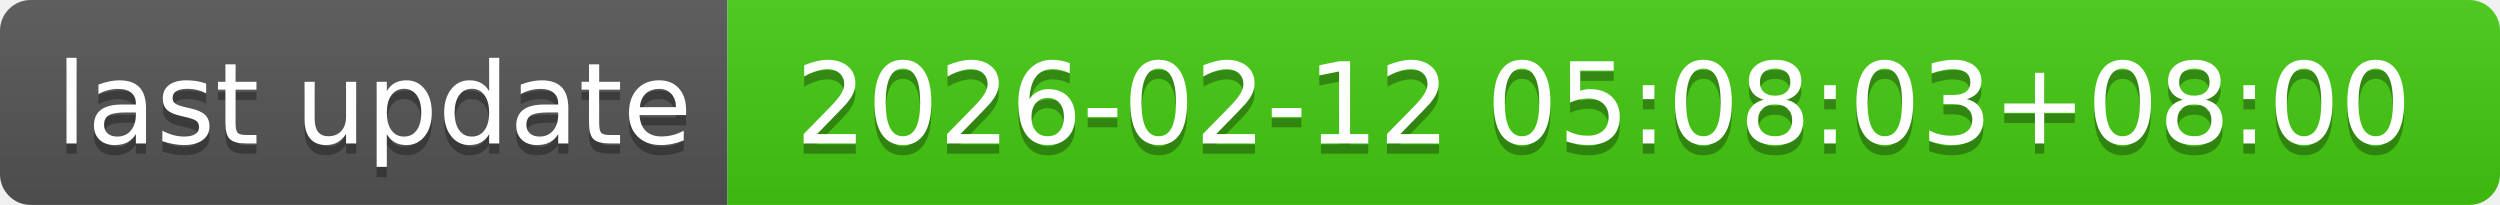
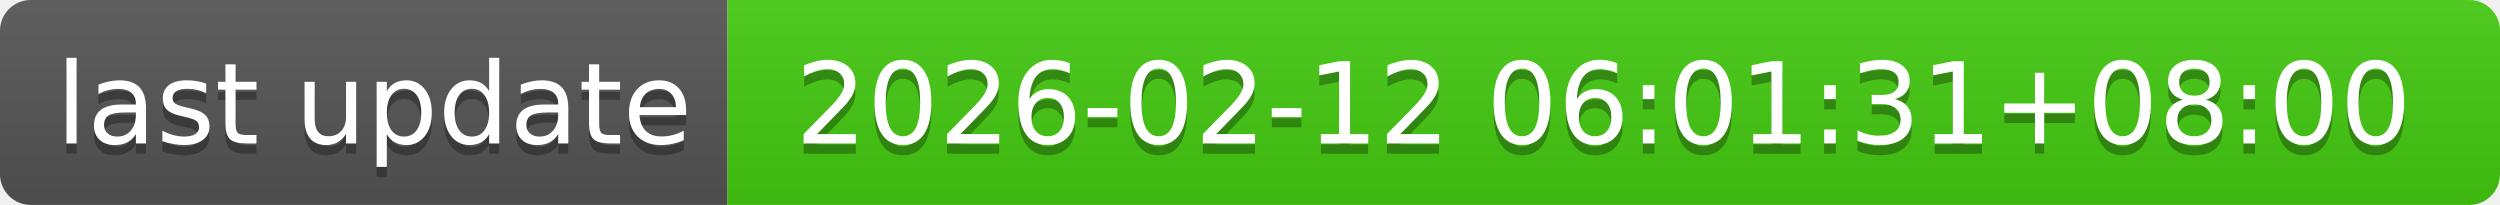
- <svg xmlns="http://www.w3.org/2000/svg" width="244" height="20" role="img" aria-label="last update: 2026-02-12 05:08:03+08:00">
+ <svg xmlns="http://www.w3.org/2000/svg" width="244" height="20" role="img" aria-label="last update: 2026-02-12 06:01:31+08:00">
  <linearGradient id="s" x2="0" y2="100%">
    <stop offset="0" stop-color="#bbb" stop-opacity=".1" />
    <stop offset="1" stop-opacity=".1" />
  </linearGradient>
  <clipPath id="r">
    <rect width="244" height="20" rx="3" fill="#fff" />
  </clipPath>
  <g clip-path="url(#r)">
    <rect width="71" height="20" fill="#555" />
    <rect x="71" width="173" height="20" fill="#4c1" />
    <rect width="244" height="20" fill="url(#s)" />
  </g>
  <g fill="#fff" text-anchor="middle" font-family="Verdana,Geneva,DejaVu Sans,sans-serif" text-rendering="geometricPrecision" font-size="110">
    <text aria-hidden="true" x="365" y="150" fill="#010101" fill-opacity=".3" transform="scale(.1)" textLength="610">last update</text>
    <text x="365" y="140" transform="scale(.1)" fill="#fff" textLength="610">last update</text>
-     <text aria-hidden="true" x="1565" y="150" fill="#010101" fill-opacity=".3" transform="scale(.1)" textLength="1630">2026-02-12 05:08:03+08:00</text>
-     <text x="1565" y="140" transform="scale(.1)" fill="#fff" textLength="1630">2026-02-12 05:08:03+08:00</text>
+     <text aria-hidden="true" x="1565" y="150" fill="#010101" fill-opacity=".3" transform="scale(.1)" textLength="1630">2026-02-12 06:01:31+08:00</text>
+     <text x="1565" y="140" transform="scale(.1)" fill="#fff" textLength="1630">2026-02-12 06:01:31+08:00</text>
  </g>
</svg>
